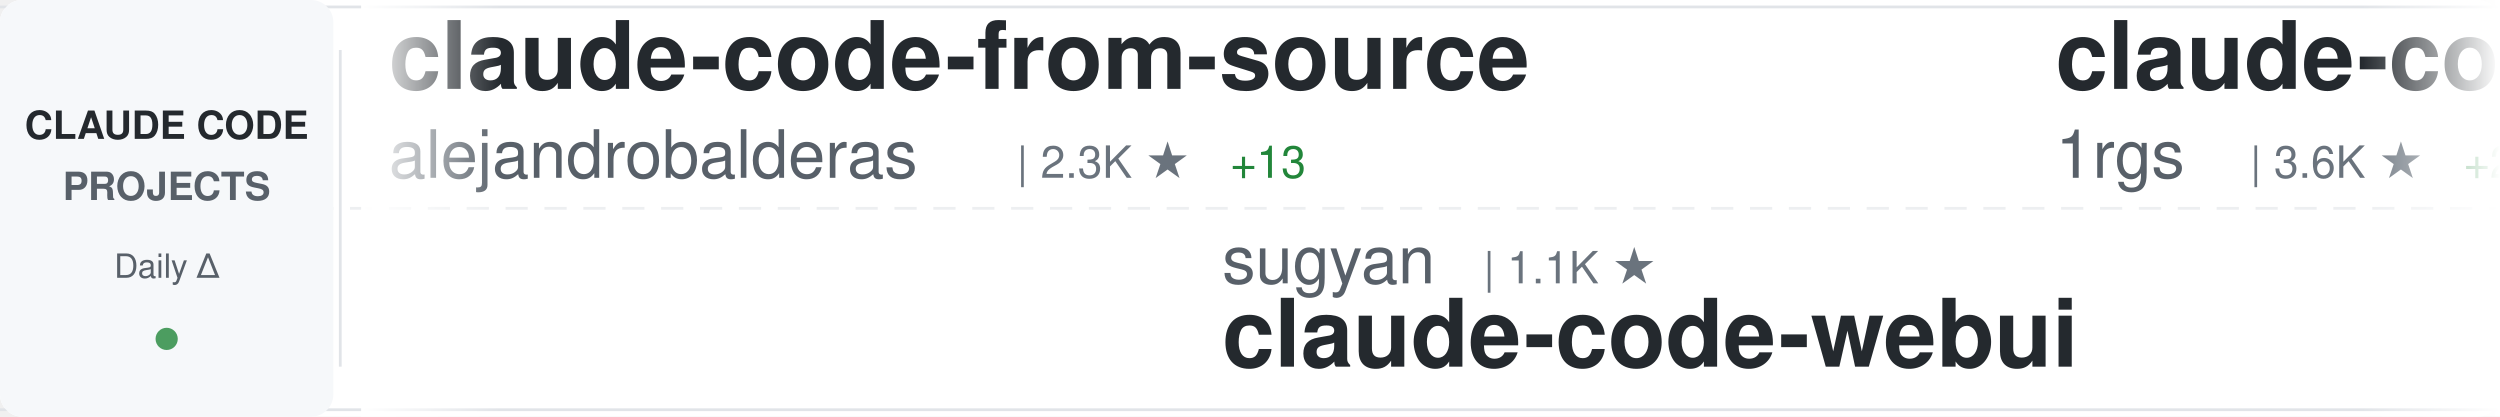
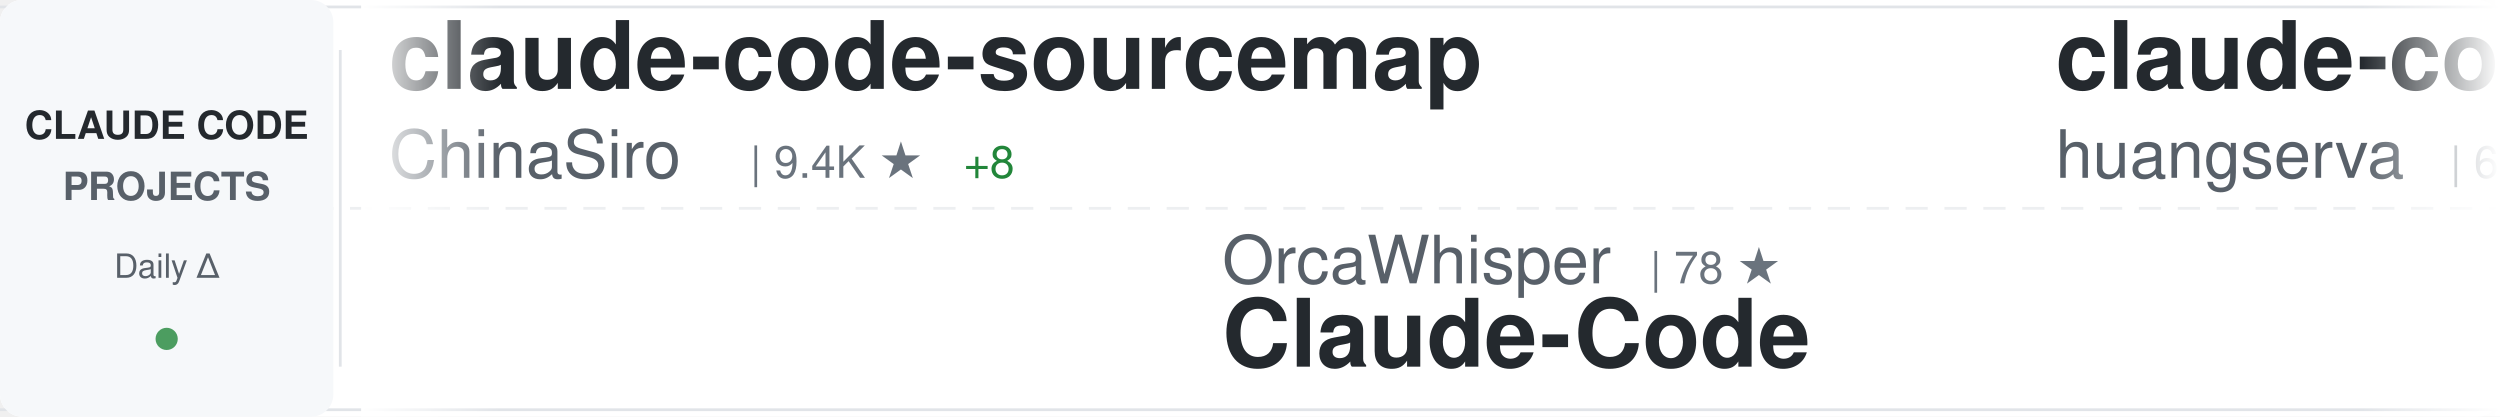
<svg xmlns="http://www.w3.org/2000/svg" width="900" height="150">
  <defs>
    <linearGradient id="awesomeLeftFade" x1="0%" y1="0%" x2="100%" y2="0%">
      <stop offset="0%" style="stop-color:#ffffff;stop-opacity:1" />
      <stop offset="100%" style="stop-color:#ffffff;stop-opacity:0" />
    </linearGradient>
    <linearGradient id="awesomeRightFade" x1="0%" y1="0%" x2="100%" y2="0%">
      <stop offset="0%" style="stop-color:#ffffff;stop-opacity:0" />
      <stop offset="100%" style="stop-color:#ffffff;stop-opacity:1" />
    </linearGradient>
  </defs>
  <rect width="900" height="150" fill="#ffffff" rx="8" />
  <rect x="0" y="2" width="900" height="1" fill="#e1e4e8" />
  <rect x="0" y="147" width="900" height="1" fill="#e1e4e8" />
  <line x1="0" y1="75" x2="900" y2="75" stroke="#e1e4e8" stroke-width="1" stroke-dasharray="8 6" opacity="0.6" />
  <rect x="0" y="0" width="120" height="150" fill="#f6f8fa" rx="8" />
  <text x="60" y="50" font-family="-apple-system, BlinkMacSystemFont, 'Segoe UI', Helvetica, Arial, sans-serif" font-size="14" font-weight="600" fill="#24292e" text-anchor="middle">CLAUDE CODE</text>
  <text x="60" y="72" font-family="-apple-system, BlinkMacSystemFont, 'Segoe UI', Helvetica, Arial, sans-serif" font-size="14" font-weight="600" fill="#586069" text-anchor="middle">PROJECTS</text>
  <text x="60" y="100" font-family="-apple-system, BlinkMacSystemFont, 'Segoe UI', Helvetica, Arial, sans-serif" font-size="12" font-weight="500" fill="#586069" text-anchor="middle">Daily Δ</text>
  <circle cx="60" cy="122" r="4" fill="#22863a" opacity="0.8" />
  <rect x="122" y="18" width="1" height="114" fill="#e1e4e8" />
  <clipPath id="awesomeTickerClip">
    <rect x="130" y="0" width="770" height="150" />
  </clipPath>
  <g clip-path="url(#awesomeTickerClip)">
    <g id="awesomeTickerItems">
      <animateTransform attributeName="transform" attributeType="XML" type="translate" from="0 0" to="-3000 0" dur="54s" repeatCount="indefinite" />
      <g transform="translate(0, 0)">
-         <text x="140" y="32" font-family="-apple-system, BlinkMacSystemFont, 'Segoe UI', Helvetica, Arial, sans-serif" font-size="34" font-weight="600" fill="#24292e">claude-code-from-source</text>
-         <text x="140" y="64" font-family="-apple-system, BlinkMacSystemFont, 'Segoe UI', Helvetica, Arial, sans-serif" font-size="24" font-weight="400" fill="#586069">alejandrobalderas</text>
-         <text x="366" y="64" font-family="-apple-system, BlinkMacSystemFont, 'Segoe UI', Helvetica, Arial, sans-serif" font-size="16" font-weight="500" fill="#6a737d">| 2.3K ★</text>
-         <text x="443" y="64" font-family="-apple-system, BlinkMacSystemFont, 'Segoe UI', Helvetica, Arial, sans-serif" font-size="16" font-weight="500" fill="#22863a"> +13</text>
+         <text x="140" y="32" font-family="-apple-system, BlinkMacSystemFont, 'Segoe UI', Helvetica, Arial, sans-serif" font-size="34" font-weight="600" fill="#24292e">claude-code-sourcemap</text>
+         <text x="140" y="64" font-family="-apple-system, BlinkMacSystemFont, 'Segoe UI', Helvetica, Arial, sans-serif" font-size="24" font-weight="400" fill="#586069">ChinaSiro</text>
+         <text x="270" y="64" font-family="-apple-system, BlinkMacSystemFont, 'Segoe UI', Helvetica, Arial, sans-serif" font-size="16" font-weight="500" fill="#6a737d">| 9.4K ★</text>
+         <text x="347" y="64" font-family="-apple-system, BlinkMacSystemFont, 'Segoe UI', Helvetica, Arial, sans-serif" font-size="16" font-weight="500" fill="#22863a"> +8</text>
      </g>
      <g transform="translate(300, 0)">
-         <text x="140" y="102" font-family="-apple-system, BlinkMacSystemFont, 'Segoe UI', Helvetica, Arial, sans-serif" font-size="24" font-weight="400" fill="#586069">sugyan</text>
-         <text x="234" y="102" font-family="-apple-system, BlinkMacSystemFont, 'Segoe UI', Helvetica, Arial, sans-serif" font-size="16" font-weight="500" fill="#6a737d">| 1.1K ★</text>
-         <text x="140" y="132" font-family="-apple-system, BlinkMacSystemFont, 'Segoe UI', Helvetica, Arial, sans-serif" font-size="34" font-weight="600" fill="#24292e">claude-code-webui</text>
+         <text x="140" y="102" font-family="-apple-system, BlinkMacSystemFont, 'Segoe UI', Helvetica, Arial, sans-serif" font-size="24" font-weight="400" fill="#586069">OrcaWhisper</text>
+         <text x="294" y="102" font-family="-apple-system, BlinkMacSystemFont, 'Segoe UI', Helvetica, Arial, sans-serif" font-size="16" font-weight="500" fill="#6a737d">| 78 ★</text>
+         <text x="140" y="132" font-family="-apple-system, BlinkMacSystemFont, 'Segoe UI', Helvetica, Arial, sans-serif" font-size="34" font-weight="600" fill="#24292e">Claude-Code</text>
      </g>
      <g transform="translate(600, 0)">
-         <text x="140" y="32" font-family="-apple-system, BlinkMacSystemFont, 'Segoe UI', Helvetica, Arial, sans-serif" font-size="34" font-weight="600" fill="#24292e">claude-code-proxy</text>
-         <text x="140" y="64" font-family="-apple-system, BlinkMacSystemFont, 'Segoe UI', Helvetica, Arial, sans-serif" font-size="24" font-weight="400" fill="#586069">1rgs</text>
-         <text x="210" y="64" font-family="-apple-system, BlinkMacSystemFont, 'Segoe UI', Helvetica, Arial, sans-serif" font-size="16" font-weight="500" fill="#6a737d">| 3.6K ★</text>
-         <text x="287" y="64" font-family="-apple-system, BlinkMacSystemFont, 'Segoe UI', Helvetica, Arial, sans-serif" font-size="16" font-weight="500" fill="#22863a"> +2</text>
+         <text x="140" y="32" font-family="-apple-system, BlinkMacSystemFont, 'Segoe UI', Helvetica, Arial, sans-serif" font-size="34" font-weight="600" fill="#24292e">claude-code-cli</text>
+         <text x="140" y="64" font-family="-apple-system, BlinkMacSystemFont, 'Segoe UI', Helvetica, Arial, sans-serif" font-size="24" font-weight="400" fill="#586069">huangserva</text>
+         <text x="282" y="64" font-family="-apple-system, BlinkMacSystemFont, 'Segoe UI', Helvetica, Arial, sans-serif" font-size="16" font-weight="500" fill="#6a737d">| 607 ★</text>
+         <text x="350" y="64" font-family="-apple-system, BlinkMacSystemFont, 'Segoe UI', Helvetica, Arial, sans-serif" font-size="16" font-weight="500" fill="#22863a"> +1</text>
      </g>
      <g transform="translate(900, 0)">
-         <text x="140" y="102" font-family="-apple-system, BlinkMacSystemFont, 'Segoe UI', Helvetica, Arial, sans-serif" font-size="24" font-weight="400" fill="#586069">ghuntley</text>
-         <text x="258" y="102" font-family="-apple-system, BlinkMacSystemFont, 'Segoe UI', Helvetica, Arial, sans-serif" font-size="16" font-weight="500" fill="#6a737d">| 985 ★</text>
-         <text x="140" y="132" font-family="-apple-system, BlinkMacSystemFont, 'Segoe UI', Helvetica, Arial, sans-serif" font-size="34" font-weight="600" fill="#24292e">claude-code-source-code-...</text>
+         <text x="140" y="102" font-family="-apple-system, BlinkMacSystemFont, 'Segoe UI', Helvetica, Arial, sans-serif" font-size="24" font-weight="400" fill="#586069">anthropics</text>
+         <text x="282" y="102" font-family="-apple-system, BlinkMacSystemFont, 'Segoe UI', Helvetica, Arial, sans-serif" font-size="16" font-weight="500" fill="#6a737d">| 8.1K ★</text>
+         <text x="359" y="102" font-family="-apple-system, BlinkMacSystemFont, 'Segoe UI', Helvetica, Arial, sans-serif" font-size="16" font-weight="500" fill="#22863a"> +11</text>
+         <text x="140" y="132" font-family="-apple-system, BlinkMacSystemFont, 'Segoe UI', Helvetica, Arial, sans-serif" font-size="34" font-weight="600" fill="#24292e">claude-code-action</text>
      </g>
      <g transform="translate(1200, 0)">
-         <text x="140" y="32" font-family="-apple-system, BlinkMacSystemFont, 'Segoe UI', Helvetica, Arial, sans-serif" font-size="34" font-weight="600" fill="#24292e">claude-code-guide</text>
-         <text x="140" y="64" font-family="-apple-system, BlinkMacSystemFont, 'Segoe UI', Helvetica, Arial, sans-serif" font-size="24" font-weight="400" fill="#586069">zebbern</text>
-         <text x="246" y="64" font-family="-apple-system, BlinkMacSystemFont, 'Segoe UI', Helvetica, Arial, sans-serif" font-size="16" font-weight="500" fill="#6a737d">| 4.3K ★</text>
-         <text x="323" y="64" font-family="-apple-system, BlinkMacSystemFont, 'Segoe UI', Helvetica, Arial, sans-serif" font-size="16" font-weight="500" fill="#22863a"> +2</text>
+         <text x="140" y="32" font-family="-apple-system, BlinkMacSystemFont, 'Segoe UI', Helvetica, Arial, sans-serif" font-size="34" font-weight="600" fill="#24292e">claude-code-security-rev...</text>
+         <text x="140" y="64" font-family="-apple-system, BlinkMacSystemFont, 'Segoe UI', Helvetica, Arial, sans-serif" font-size="24" font-weight="400" fill="#586069">anthropics</text>
+         <text x="282" y="64" font-family="-apple-system, BlinkMacSystemFont, 'Segoe UI', Helvetica, Arial, sans-serif" font-size="16" font-weight="500" fill="#6a737d">| 5.3K ★</text>
+         <text x="359" y="64" font-family="-apple-system, BlinkMacSystemFont, 'Segoe UI', Helvetica, Arial, sans-serif" font-size="16" font-weight="500" fill="#22863a"> +9</text>
      </g>
      <g transform="translate(1500, 0)">
-         <text x="140" y="102" font-family="-apple-system, BlinkMacSystemFont, 'Segoe UI', Helvetica, Arial, sans-serif" font-size="24" font-weight="400" fill="#586069">Yeachan-Heo</text>
-         <text x="294" y="102" font-family="-apple-system, BlinkMacSystemFont, 'Segoe UI', Helvetica, Arial, sans-serif" font-size="16" font-weight="500" fill="#6a737d">| 36.6K ★</text>
-         <text x="380" y="102" font-family="-apple-system, BlinkMacSystemFont, 'Segoe UI', Helvetica, Arial, sans-serif" font-size="16" font-weight="500" fill="#22863a"> +43</text>
-         <text x="140" y="132" font-family="-apple-system, BlinkMacSystemFont, 'Segoe UI', Helvetica, Arial, sans-serif" font-size="34" font-weight="600" fill="#24292e">oh-my-claudecode</text>
+         <text x="140" y="102" font-family="-apple-system, BlinkMacSystemFont, 'Segoe UI', Helvetica, Arial, sans-serif" font-size="24" font-weight="400" fill="#586069">OneRedOak</text>
+         <text x="270" y="102" font-family="-apple-system, BlinkMacSystemFont, 'Segoe UI', Helvetica, Arial, sans-serif" font-size="16" font-weight="500" fill="#6a737d">| 3.8K ★</text>
+         <text x="347" y="102" font-family="-apple-system, BlinkMacSystemFont, 'Segoe UI', Helvetica, Arial, sans-serif" font-size="16" font-weight="500" fill="#22863a"> +1</text>
+         <text x="140" y="132" font-family="-apple-system, BlinkMacSystemFont, 'Segoe UI', Helvetica, Arial, sans-serif" font-size="34" font-weight="600" fill="#24292e">claude-code-workflows</text>
      </g>
      <g transform="translate(1800, 0)">
+         <text x="140" y="32" font-family="-apple-system, BlinkMacSystemFont, 'Segoe UI', Helvetica, Arial, sans-serif" font-size="34" font-weight="600" fill="#24292e">claude-code-guide</text>
+         <text x="140" y="64" font-family="-apple-system, BlinkMacSystemFont, 'Segoe UI', Helvetica, Arial, sans-serif" font-size="24" font-weight="400" fill="#586069">Cranot</text>
+         <text x="234" y="64" font-family="-apple-system, BlinkMacSystemFont, 'Segoe UI', Helvetica, Arial, sans-serif" font-size="16" font-weight="500" fill="#6a737d">| 2.8K ★</text>
+       </g>
+       <g transform="translate(2100, 0)">
+         <text x="140" y="102" font-family="-apple-system, BlinkMacSystemFont, 'Segoe UI', Helvetica, Arial, sans-serif" font-size="24" font-weight="400" fill="#586069">https-deeplearning-ai</text>
+         <text x="414" y="102" font-family="-apple-system, BlinkMacSystemFont, 'Segoe UI', Helvetica, Arial, sans-serif" font-size="16" font-weight="500" fill="#6a737d">| 531 ★</text>
+         <text x="140" y="132" font-family="-apple-system, BlinkMacSystemFont, 'Segoe UI', Helvetica, Arial, sans-serif" font-size="34" font-weight="600" fill="#24292e">sc-claude-code-files</text>
+       </g>
+       <g transform="translate(2400, 0)">
+         <text x="140" y="32" font-family="-apple-system, BlinkMacSystemFont, 'Segoe UI', Helvetica, Arial, sans-serif" font-size="34" font-weight="600" fill="#24292e">pi-vs-claude-code</text>
+         <text x="140" y="64" font-family="-apple-system, BlinkMacSystemFont, 'Segoe UI', Helvetica, Arial, sans-serif" font-size="24" font-weight="400" fill="#586069">disler</text>
+         <text x="234" y="64" font-family="-apple-system, BlinkMacSystemFont, 'Segoe UI', Helvetica, Arial, sans-serif" font-size="16" font-weight="500" fill="#6a737d">| 1.4K ★</text>
+         <text x="311" y="64" font-family="-apple-system, BlinkMacSystemFont, 'Segoe UI', Helvetica, Arial, sans-serif" font-size="16" font-weight="500" fill="#22863a"> +5</text>
+       </g>
+       <g transform="translate(2700, 0)">
+         <text x="140" y="102" font-family="-apple-system, BlinkMacSystemFont, 'Segoe UI', Helvetica, Arial, sans-serif" font-size="24" font-weight="400" fill="#586069">centminmod</text>
+         <text x="282" y="102" font-family="-apple-system, BlinkMacSystemFont, 'Segoe UI', Helvetica, Arial, sans-serif" font-size="16" font-weight="500" fill="#6a737d">| 2.4K ★</text>
+         <text x="140" y="132" font-family="-apple-system, BlinkMacSystemFont, 'Segoe UI', Helvetica, Arial, sans-serif" font-size="34" font-weight="600" fill="#24292e">my-claude-code-setup</text>
+       </g>
+       <g transform="translate(3000, 0)">
        <text x="140" y="32" font-family="-apple-system, BlinkMacSystemFont, 'Segoe UI', Helvetica, Arial, sans-serif" font-size="34" font-weight="600" fill="#24292e">claude-code-sourcemap</text>
-         <text x="140" y="64" font-family="-apple-system, BlinkMacSystemFont, 'Segoe UI', Helvetica, Arial, sans-serif" font-size="24" font-weight="400" fill="#586069">Hyper66666</text>
-         <text x="282" y="64" font-family="-apple-system, BlinkMacSystemFont, 'Segoe UI', Helvetica, Arial, sans-serif" font-size="16" font-weight="500" fill="#6a737d">| 216 ★</text>
+         <text x="140" y="64" font-family="-apple-system, BlinkMacSystemFont, 'Segoe UI', Helvetica, Arial, sans-serif" font-size="24" font-weight="400" fill="#586069">ChinaSiro</text>
+         <text x="270" y="64" font-family="-apple-system, BlinkMacSystemFont, 'Segoe UI', Helvetica, Arial, sans-serif" font-size="16" font-weight="500" fill="#6a737d">| 9.4K ★</text>
+         <text x="347" y="64" font-family="-apple-system, BlinkMacSystemFont, 'Segoe UI', Helvetica, Arial, sans-serif" font-size="16" font-weight="500" fill="#22863a"> +8</text>
+       </g>
+       <g transform="translate(3300, 0)">
+         <text x="140" y="102" font-family="-apple-system, BlinkMacSystemFont, 'Segoe UI', Helvetica, Arial, sans-serif" font-size="24" font-weight="400" fill="#586069">OrcaWhisper</text>
+         <text x="294" y="102" font-family="-apple-system, BlinkMacSystemFont, 'Segoe UI', Helvetica, Arial, sans-serif" font-size="16" font-weight="500" fill="#6a737d">| 78 ★</text>
+         <text x="140" y="132" font-family="-apple-system, BlinkMacSystemFont, 'Segoe UI', Helvetica, Arial, sans-serif" font-size="34" font-weight="600" fill="#24292e">Claude-Code</text>
+       </g>
+       <g transform="translate(3600, 0)">
+         <text x="140" y="32" font-family="-apple-system, BlinkMacSystemFont, 'Segoe UI', Helvetica, Arial, sans-serif" font-size="34" font-weight="600" fill="#24292e">claude-code-cli</text>
+         <text x="140" y="64" font-family="-apple-system, BlinkMacSystemFont, 'Segoe UI', Helvetica, Arial, sans-serif" font-size="24" font-weight="400" fill="#586069">huangserva</text>
+         <text x="282" y="64" font-family="-apple-system, BlinkMacSystemFont, 'Segoe UI', Helvetica, Arial, sans-serif" font-size="16" font-weight="500" fill="#6a737d">| 607 ★</text>
        <text x="350" y="64" font-family="-apple-system, BlinkMacSystemFont, 'Segoe UI', Helvetica, Arial, sans-serif" font-size="16" font-weight="500" fill="#22863a"> +1</text>
      </g>
-       <g transform="translate(2100, 0)">
-         <text x="140" y="102" font-family="-apple-system, BlinkMacSystemFont, 'Segoe UI', Helvetica, Arial, sans-serif" font-size="24" font-weight="400" fill="#586069">Donchitos</text>
-         <text x="270" y="102" font-family="-apple-system, BlinkMacSystemFont, 'Segoe UI', Helvetica, Arial, sans-serif" font-size="16" font-weight="500" fill="#6a737d">| 21.9K ★</text>
-         <text x="356" y="102" font-family="-apple-system, BlinkMacSystemFont, 'Segoe UI', Helvetica, Arial, sans-serif" font-size="16" font-weight="500" fill="#22863a"> +43</text>
-         <text x="140" y="132" font-family="-apple-system, BlinkMacSystemFont, 'Segoe UI', Helvetica, Arial, sans-serif" font-size="34" font-weight="600" fill="#24292e">Claude-Code-Game-Studios</text>
-       </g>
-       <g transform="translate(2400, 0)">
-         <text x="140" y="32" font-family="-apple-system, BlinkMacSystemFont, 'Segoe UI', Helvetica, Arial, sans-serif" font-size="34" font-weight="600" fill="#24292e">ralph-claude-code</text>
-         <text x="140" y="64" font-family="-apple-system, BlinkMacSystemFont, 'Segoe UI', Helvetica, Arial, sans-serif" font-size="24" font-weight="400" fill="#586069">frankbria</text>
-         <text x="270" y="64" font-family="-apple-system, BlinkMacSystemFont, 'Segoe UI', Helvetica, Arial, sans-serif" font-size="16" font-weight="500" fill="#6a737d">| 9.4K ★</text>
-         <text x="347" y="64" font-family="-apple-system, BlinkMacSystemFont, 'Segoe UI', Helvetica, Arial, sans-serif" font-size="16" font-weight="500" fill="#22863a"> +24</text>
-       </g>
-       <g transform="translate(2700, 0)">
-         <text x="140" y="102" font-family="-apple-system, BlinkMacSystemFont, 'Segoe UI', Helvetica, Arial, sans-serif" font-size="24" font-weight="400" fill="#586069">musistudio</text>
-         <text x="282" y="102" font-family="-apple-system, BlinkMacSystemFont, 'Segoe UI', Helvetica, Arial, sans-serif" font-size="16" font-weight="500" fill="#6a737d">| 35.1K ★</text>
-         <text x="368" y="102" font-family="-apple-system, BlinkMacSystemFont, 'Segoe UI', Helvetica, Arial, sans-serif" font-size="16" font-weight="500" fill="#22863a"> +24</text>
-         <text x="140" y="132" font-family="-apple-system, BlinkMacSystemFont, 'Segoe UI', Helvetica, Arial, sans-serif" font-size="34" font-weight="600" fill="#24292e">claude-code-router</text>
-       </g>
-       <g transform="translate(3000, 0)">
-         <text x="140" y="32" font-family="-apple-system, BlinkMacSystemFont, 'Segoe UI', Helvetica, Arial, sans-serif" font-size="34" font-weight="600" fill="#24292e">claude-code-from-source</text>
-         <text x="140" y="64" font-family="-apple-system, BlinkMacSystemFont, 'Segoe UI', Helvetica, Arial, sans-serif" font-size="24" font-weight="400" fill="#586069">alejandrobalderas</text>
-         <text x="366" y="64" font-family="-apple-system, BlinkMacSystemFont, 'Segoe UI', Helvetica, Arial, sans-serif" font-size="16" font-weight="500" fill="#6a737d">| 2.3K ★</text>
-         <text x="443" y="64" font-family="-apple-system, BlinkMacSystemFont, 'Segoe UI', Helvetica, Arial, sans-serif" font-size="16" font-weight="500" fill="#22863a"> +13</text>
-       </g>
-       <g transform="translate(3300, 0)">
-         <text x="140" y="102" font-family="-apple-system, BlinkMacSystemFont, 'Segoe UI', Helvetica, Arial, sans-serif" font-size="24" font-weight="400" fill="#586069">sugyan</text>
-         <text x="234" y="102" font-family="-apple-system, BlinkMacSystemFont, 'Segoe UI', Helvetica, Arial, sans-serif" font-size="16" font-weight="500" fill="#6a737d">| 1.1K ★</text>
-         <text x="140" y="132" font-family="-apple-system, BlinkMacSystemFont, 'Segoe UI', Helvetica, Arial, sans-serif" font-size="34" font-weight="600" fill="#24292e">claude-code-webui</text>
-       </g>
-       <g transform="translate(3600, 0)">
-         <text x="140" y="32" font-family="-apple-system, BlinkMacSystemFont, 'Segoe UI', Helvetica, Arial, sans-serif" font-size="34" font-weight="600" fill="#24292e">claude-code-proxy</text>
-         <text x="140" y="64" font-family="-apple-system, BlinkMacSystemFont, 'Segoe UI', Helvetica, Arial, sans-serif" font-size="24" font-weight="400" fill="#586069">1rgs</text>
-         <text x="210" y="64" font-family="-apple-system, BlinkMacSystemFont, 'Segoe UI', Helvetica, Arial, sans-serif" font-size="16" font-weight="500" fill="#6a737d">| 3.6K ★</text>
-         <text x="287" y="64" font-family="-apple-system, BlinkMacSystemFont, 'Segoe UI', Helvetica, Arial, sans-serif" font-size="16" font-weight="500" fill="#22863a"> +2</text>
-       </g>
      <g transform="translate(3900, 0)">
-         <text x="140" y="102" font-family="-apple-system, BlinkMacSystemFont, 'Segoe UI', Helvetica, Arial, sans-serif" font-size="24" font-weight="400" fill="#586069">ghuntley</text>
-         <text x="258" y="102" font-family="-apple-system, BlinkMacSystemFont, 'Segoe UI', Helvetica, Arial, sans-serif" font-size="16" font-weight="500" fill="#6a737d">| 985 ★</text>
-         <text x="140" y="132" font-family="-apple-system, BlinkMacSystemFont, 'Segoe UI', Helvetica, Arial, sans-serif" font-size="34" font-weight="600" fill="#24292e">claude-code-source-code-...</text>
+         <text x="140" y="102" font-family="-apple-system, BlinkMacSystemFont, 'Segoe UI', Helvetica, Arial, sans-serif" font-size="24" font-weight="400" fill="#586069">anthropics</text>
+         <text x="282" y="102" font-family="-apple-system, BlinkMacSystemFont, 'Segoe UI', Helvetica, Arial, sans-serif" font-size="16" font-weight="500" fill="#6a737d">| 8.1K ★</text>
+         <text x="359" y="102" font-family="-apple-system, BlinkMacSystemFont, 'Segoe UI', Helvetica, Arial, sans-serif" font-size="16" font-weight="500" fill="#22863a"> +11</text>
+         <text x="140" y="132" font-family="-apple-system, BlinkMacSystemFont, 'Segoe UI', Helvetica, Arial, sans-serif" font-size="34" font-weight="600" fill="#24292e">claude-code-action</text>
      </g>
    </g>
  </g>
  <rect x="130" y="0" width="50" height="150" fill="url(#awesomeLeftFade)" />
  <rect x="850" y="0" width="50" height="150" fill="url(#awesomeRightFade)" />
</svg>
